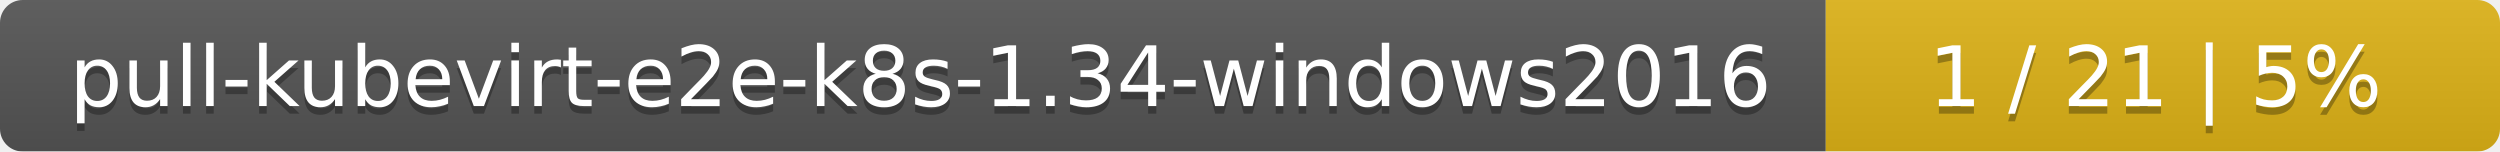
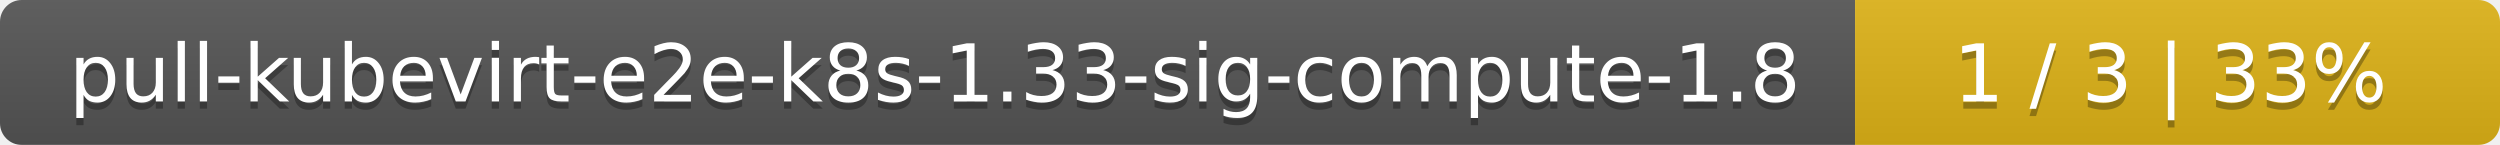
- <svg xmlns="http://www.w3.org/2000/svg" width="330" height="20">
+ <svg xmlns="http://www.w3.org/2000/svg" width="345" height="20">
  <linearGradient id="smooth" x2="0" y2="100%">
    <stop offset="0" stop-color="#bbb" stop-opacity=".1" />
    <stop offset="1" stop-opacity=".1" />
  </linearGradient>
  <mask id="round">
-     <rect width="330" height="20" rx="3" fill="#fff" />
+     <rect width="345" height="20" rx="3" fill="#fff" />
  </mask>
  <g mask="url(#round)">
-     <rect width="241" height="20" fill="#555" />
-     <rect x="241" width="89" height="20" fill="#dfb317" />
-     <rect width="330" height="20" fill="url(#smooth)" />
+     <rect width="256" height="20" fill="#555" />
+     <rect x="256" width="89" height="20" fill="#dfb317" />
+     <rect width="345" height="20" fill="url(#smooth)" />
  </g>
  <g fill="#fff" text-anchor="middle" font-family="DejaVu Sans,Verdana,Geneva,sans-serif" font-size="11">
-     <text x="121.5" y="15" fill="#010101" fill-opacity=".3">pull-kubevirt-e2e-k8s-1.34-windows2016</text>
-     <text x="121.5" y="14">pull-kubevirt-e2e-k8s-1.34-windows2016</text>
-     <text x="284.5" y="15" fill="#010101" fill-opacity=".3">1 / 21    |    5%</text>
-     <text x="284.5" y="14">1 / 21    |    5%</text>
+     <text x="129" y="15" fill="#010101" fill-opacity=".3">pull-kubevirt-e2e-k8s-1.33-sig-compute-1.8</text>
+     <text x="129" y="14">pull-kubevirt-e2e-k8s-1.33-sig-compute-1.8</text>
+     <text x="299.5" y="15" fill="#010101" fill-opacity=".3">1 / 3    |    33%</text>
+     <text x="299.5" y="14">1 / 3    |    33%</text>
  </g>
</svg>
